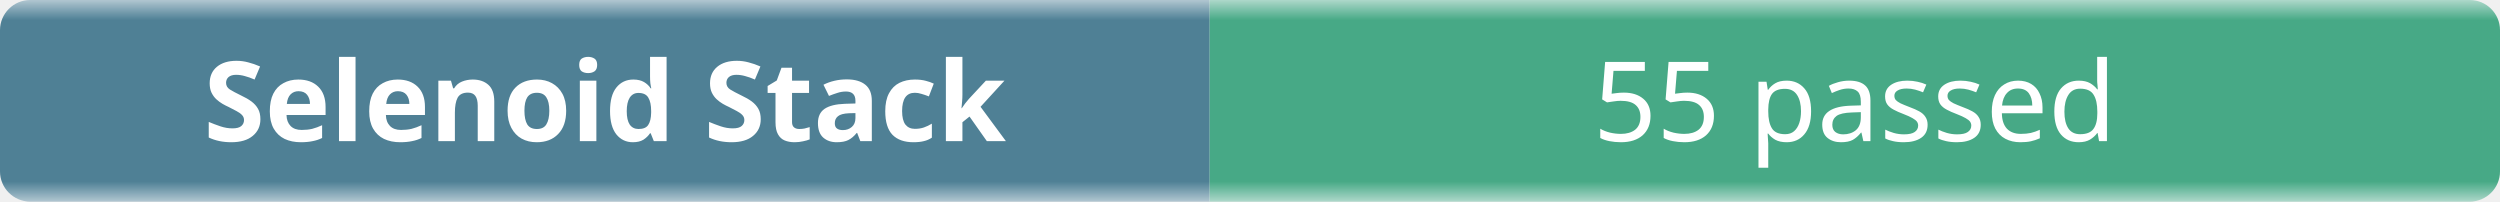
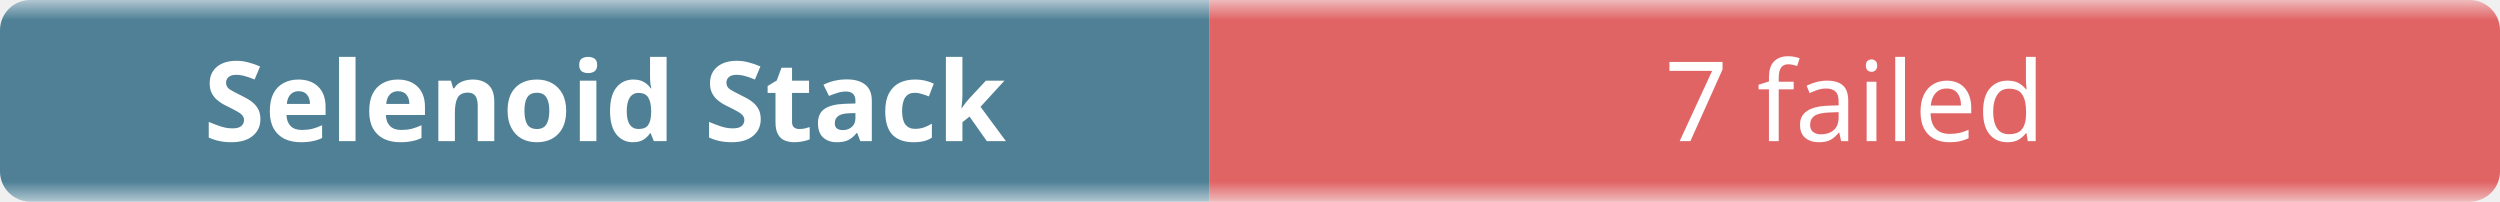
- <svg xmlns="http://www.w3.org/2000/svg" width="248" height="20" role="img" aria-label="Selenoid Stack: 55 passed">
+ <svg xmlns="http://www.w3.org/2000/svg" width="248" height="20" role="img" aria-label="Selenoid Stack: 7 failed">
  <linearGradient id="b" x2="0" y2="100%">
    <stop offset="0" stop-color="#f8fafc" stop-opacity=".7" />
    <stop offset=".1" stop-color="#eef2f7" stop-opacity=".3" />
    <stop offset=".9" stop-color="#eef2f7" stop-opacity=".3" />
    <stop offset="1" stop-color="#f8fafc" stop-opacity=".7" />
  </linearGradient>
  <mask id="m">
    <rect width="248" height="20" rx="3" fill="#fff" />
  </mask>
  <g mask="url(#m)">
    <rect width="120" height="20" fill="#0b4f6c" />
-     <rect x="120" width="128" height="20" fill="#008a56" />
+     <rect x="120" width="128" height="20" fill="#dc2626" />
    <rect width="248" height="20" fill="url(#b)" />
  </g>
  <g fill="#fff" text-anchor="middle" font-family="ui-sans-serif,system-ui,sans-serif" font-size="11">
    <text x="60" y="14" font-weight="600">Selenoid Stack</text>
-     <text x="184" y="14">55 passed</text>
+     <text x="184" y="14">7 failed</text>
  </g>
</svg>
